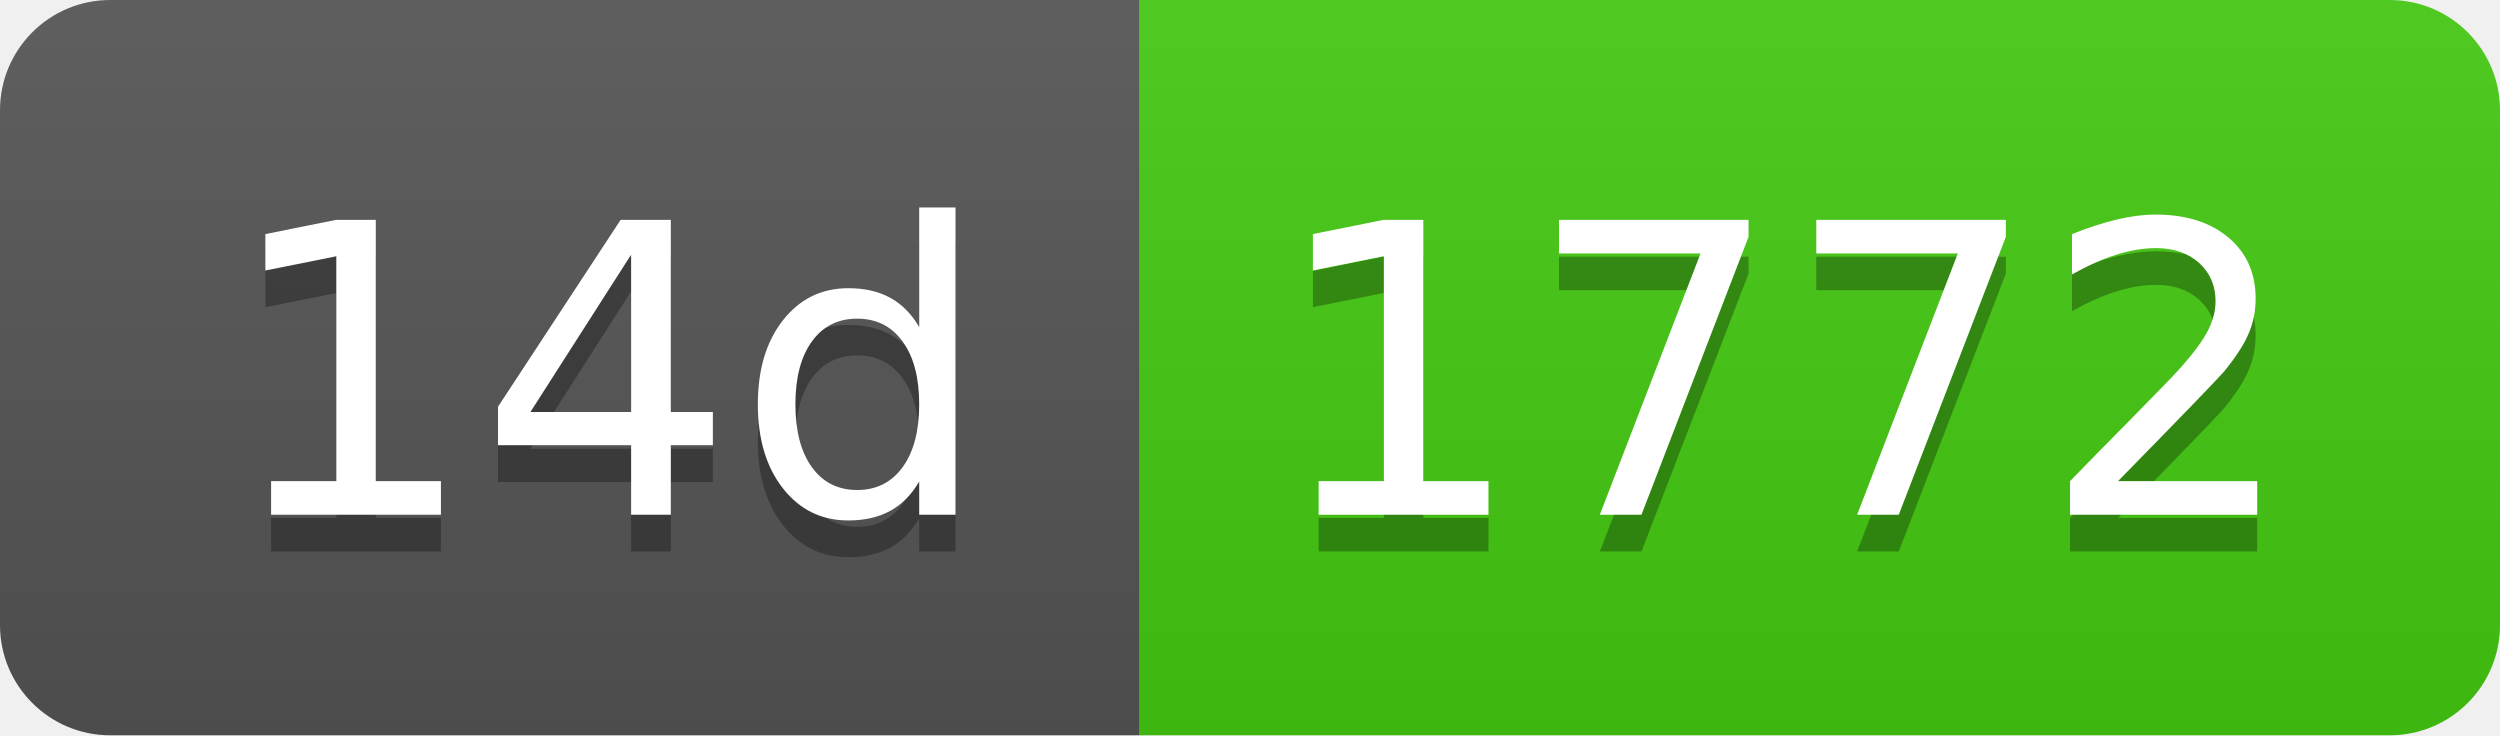
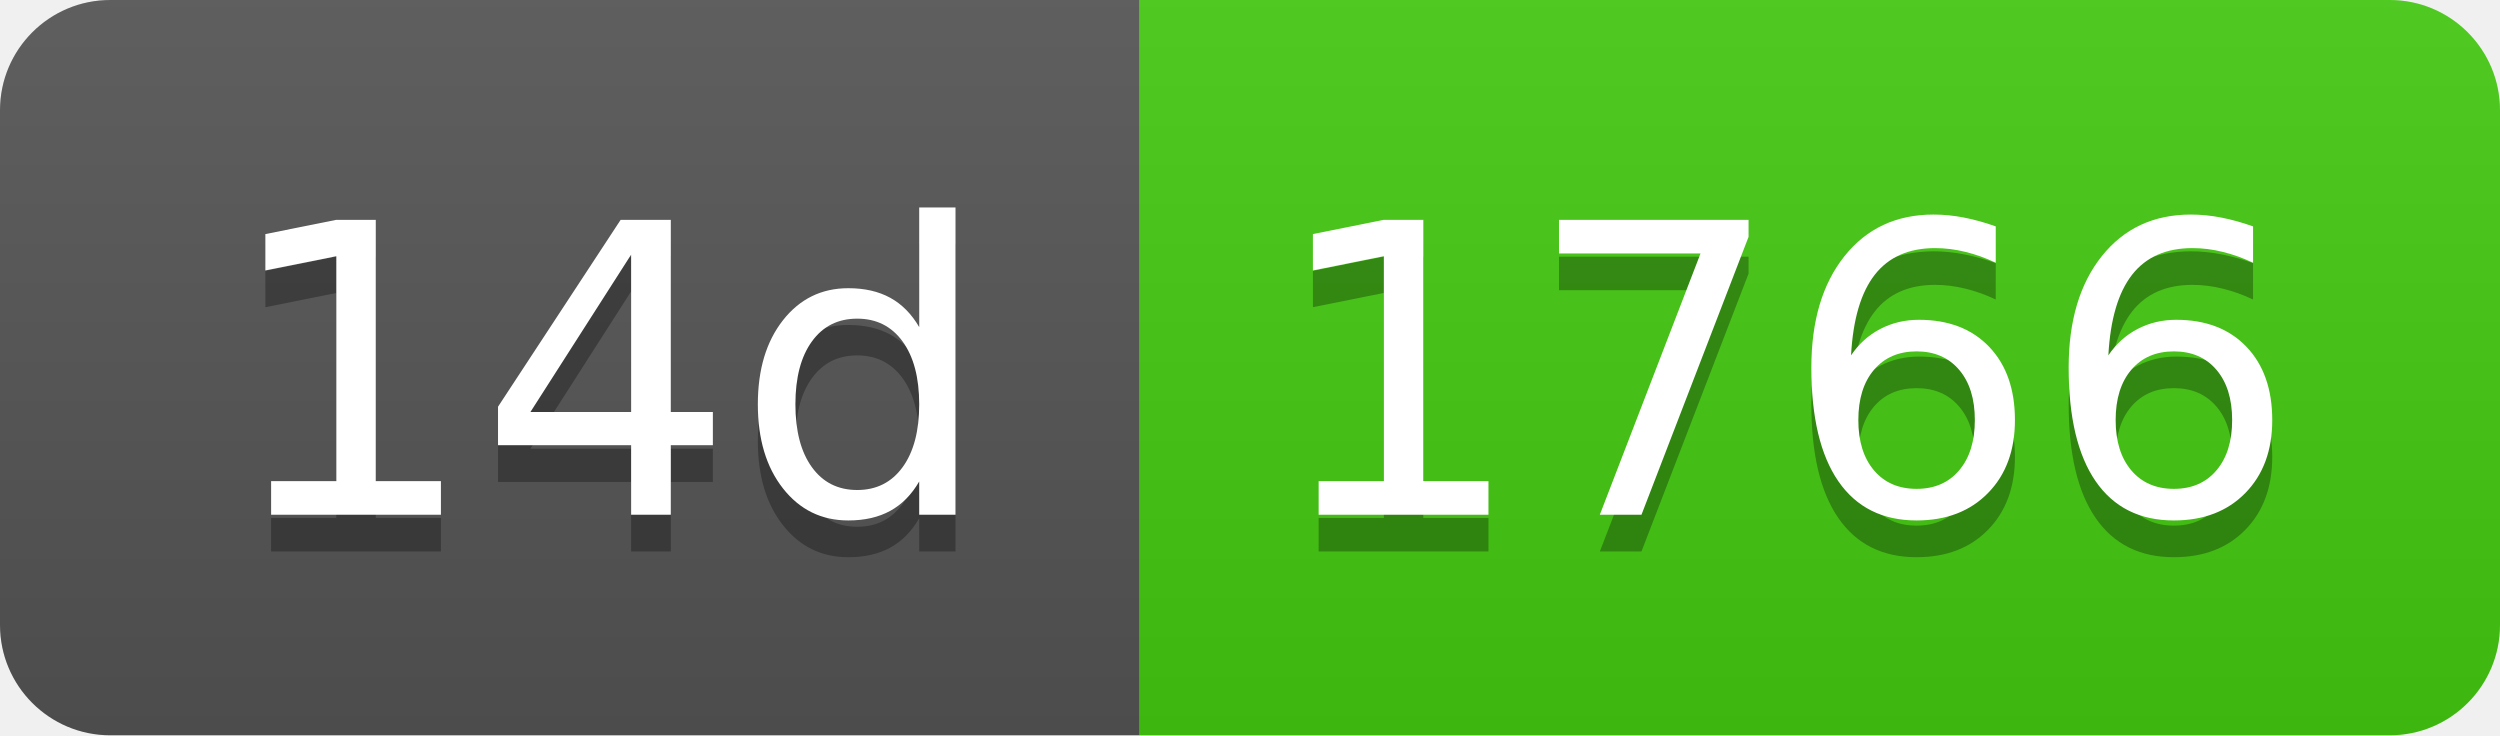
- <svg xmlns="http://www.w3.org/2000/svg" width="68" height="20" role="img" aria-label="14d: 1772">
+ <svg xmlns="http://www.w3.org/2000/svg" width="68" height="20" role="img" aria-label="14d: 1766">
  <linearGradient id="s" x2="0" y2="100%">
    <stop offset="0" stop-color="#bbb" stop-opacity=".1" />
    <stop offset="1" stop-opacity=".1" />
  </linearGradient>
  <clipPath id="r">
    <rect width="68" height="20" rx="3" fill="#fff" />
  </clipPath>
  <g clip-path="url(#r)">
    <rect width="31" height="20" fill="#555" />
    <rect x="31" width="37" height="20" fill="#4c1" />
    <rect width="68" height="20" fill="url(#s)" />
  </g>
  <g fill="#fff" text-anchor="middle" font-family="Verdana,Geneva,DejaVu Sans,sans-serif" text-rendering="geometricPrecision" font-size="110">
    <text aria-hidden="true" x="165" y="150" fill="#010101" fill-opacity=".3" transform="scale(.1)" textLength="210">14d</text>
    <text x="165" y="140" transform="scale(.1)" fill="#fff" textLength="210">14d</text>
-     <text aria-hidden="true" x="485" y="150" fill="#010101" fill-opacity=".3" transform="scale(.1)" textLength="270">1772</text>
-     <text x="485" y="140" transform="scale(.1)" fill="#fff" textLength="270">1772</text>
+     <text aria-hidden="true" x="485" y="150" fill="#010101" fill-opacity=".3" transform="scale(.1)" textLength="270">1766</text>
+     <text x="485" y="140" transform="scale(.1)" fill="#fff" textLength="270">1766</text>
  </g>
</svg>
